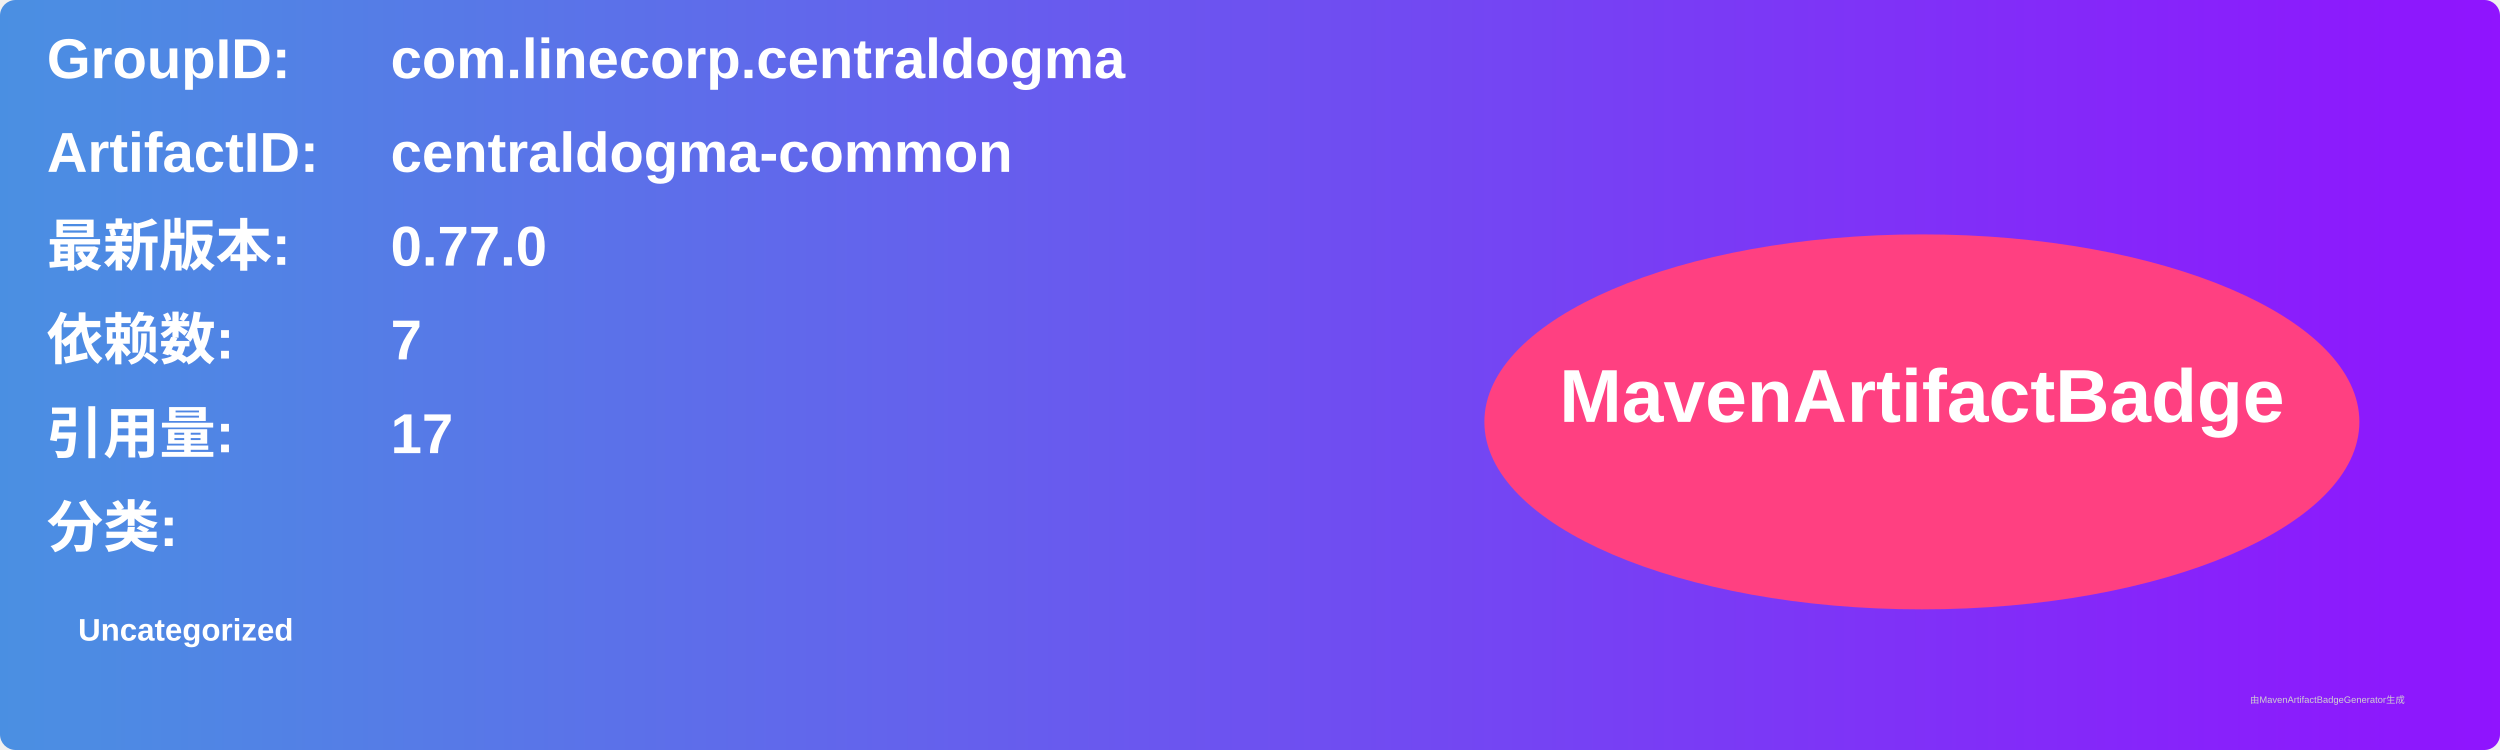
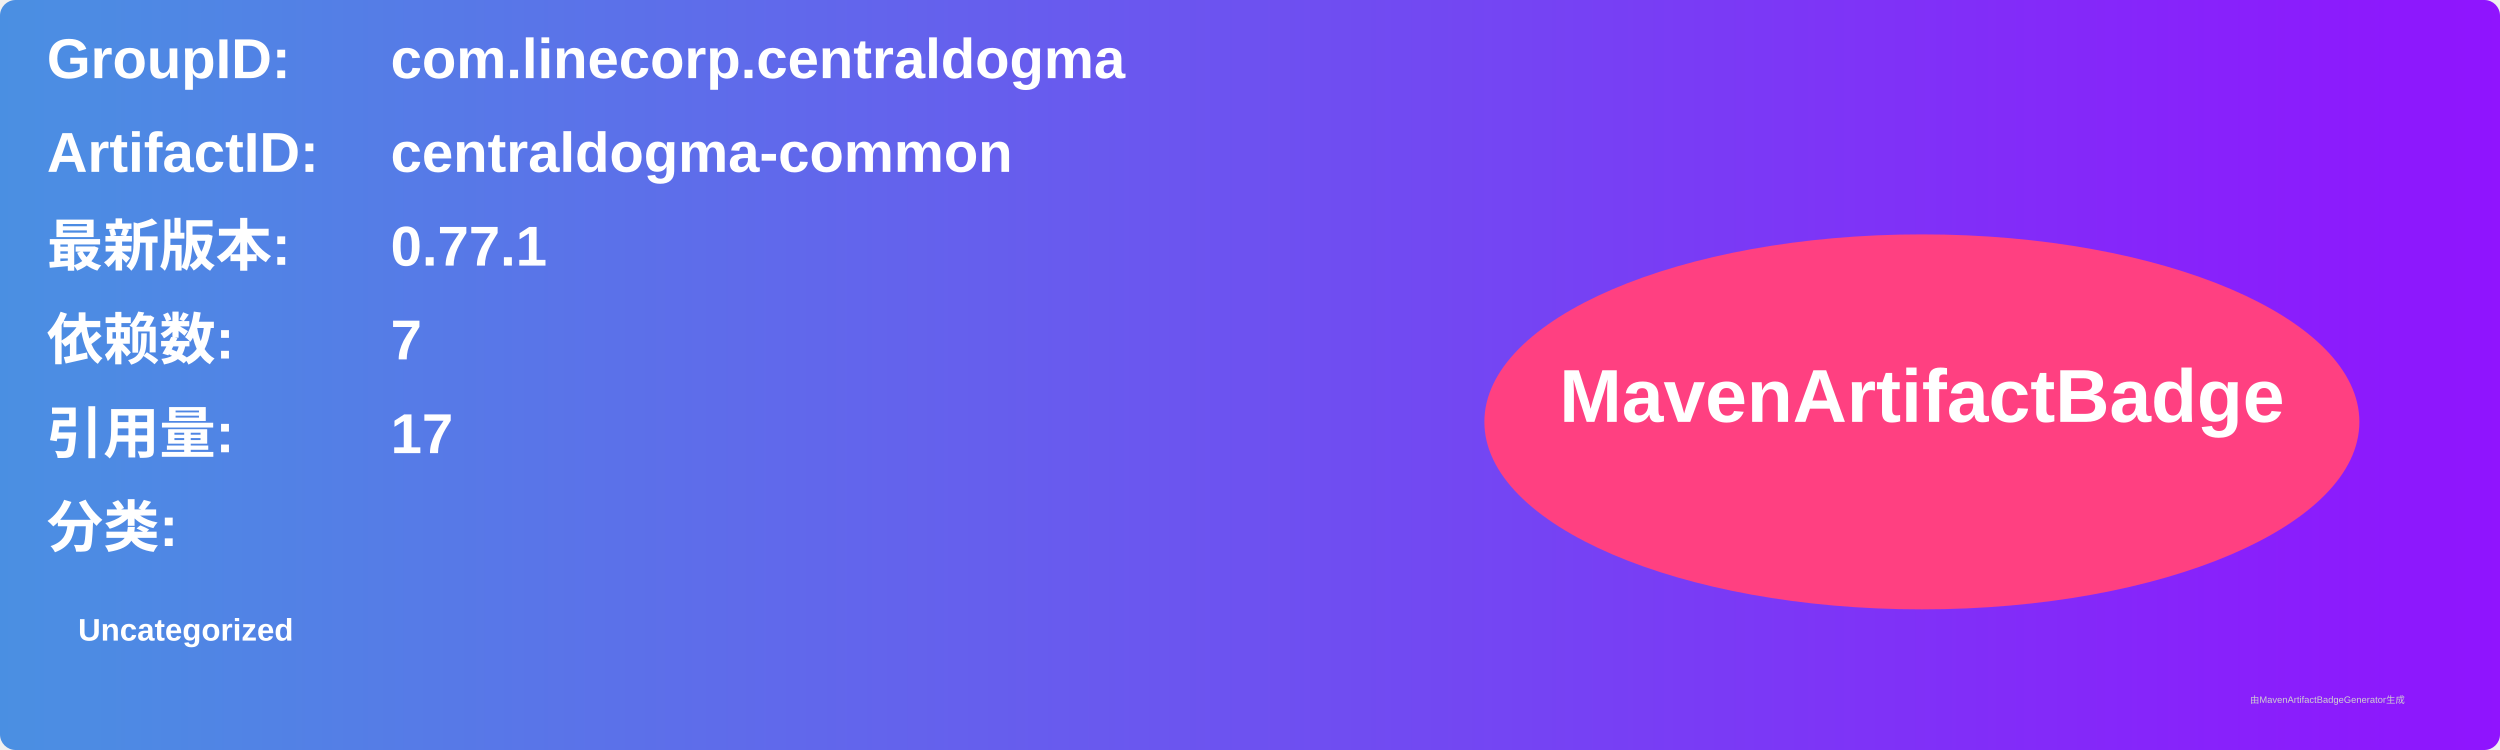
<svg xmlns="http://www.w3.org/2000/svg" width="800" height="240" viewBox="0 0 800 240">
  <linearGradient id="grad" x1="0%" y1="0%" x2="100%" y2="0%">
    <stop offset="0%" stop-color="#4a90e2" />
    <stop offset="100%" stop-color="#9013fe" />
  </linearGradient>
  <rect width="100%" height="100%" rx="5" ry="5" fill="url(#grad)" />
  <g transform="translate(15, 15)">
    <text x="0" y="10" font-family="Arial" font-size="18" fill="white" font-weight="bold" width="260">GroupID:</text>
    <text x="110" y="10" font-family="Arial" font-size="18" fill="white" font-weight="bold" width="460">com.linecorp.centraldogma</text>
    <text x="0" y="40" font-family="Arial" font-size="18" fill="white" font-weight="bold" width="260">ArtifactID:</text>
    <text x="110" y="40" font-family="Arial" font-size="18" fill="white" font-weight="bold" width="460">centraldogma-common</text>
    <text x="0" y="70" font-family="Arial" font-size="18" fill="white" font-weight="bold">最新版本:</text>
    <text x="110" y="70" font-family="Arial" font-size="18" fill="white" font-weight="bold">
-       <tspan font-weight="bold">0.77.0</tspan>
+       <tspan font-weight="bold">0.77.1</tspan>
    </text>
    <text x="0" y="100" font-family="Arial" font-size="18" fill="white" font-weight="bold">依赖数: </text>
    <text x="110" y="100" font-family="Arial" font-size="18" fill="white">
      <tspan font-weight="bold">7</tspan>
    </text>
    <text x="0" y="130" font-family="Arial" font-size="18" fill="white" font-weight="bold">引用量: </text>
    <text x="110" y="130" font-family="Arial" font-size="18" fill="white">
      <tspan font-weight="bold">17</tspan>
    </text>
    <text x="0" y="160" font-family="Arial" font-size="18" fill="white" font-weight="bold">分类:</text>
    <text x="10" y="190" font-family="Arial" font-size="10" fill="white">
      <tspan font-weight="bold">Uncategorized</tspan>
    </text>
    <ellipse cx="600" cy="120" rx="140" ry="60" fill="#ff4081" />
    <text x="600" y="120" text-anchor="middle" font-family="Arial" font-size="24" fill="white" font-weight="bold">MavenArtifactBadge</text>
  </g>
  <text x="720" y="225" font-family="Arial" font-size="3" fill="#d0d0d0">由MavenArtifactBadgeGenerator生成</text>
</svg>
